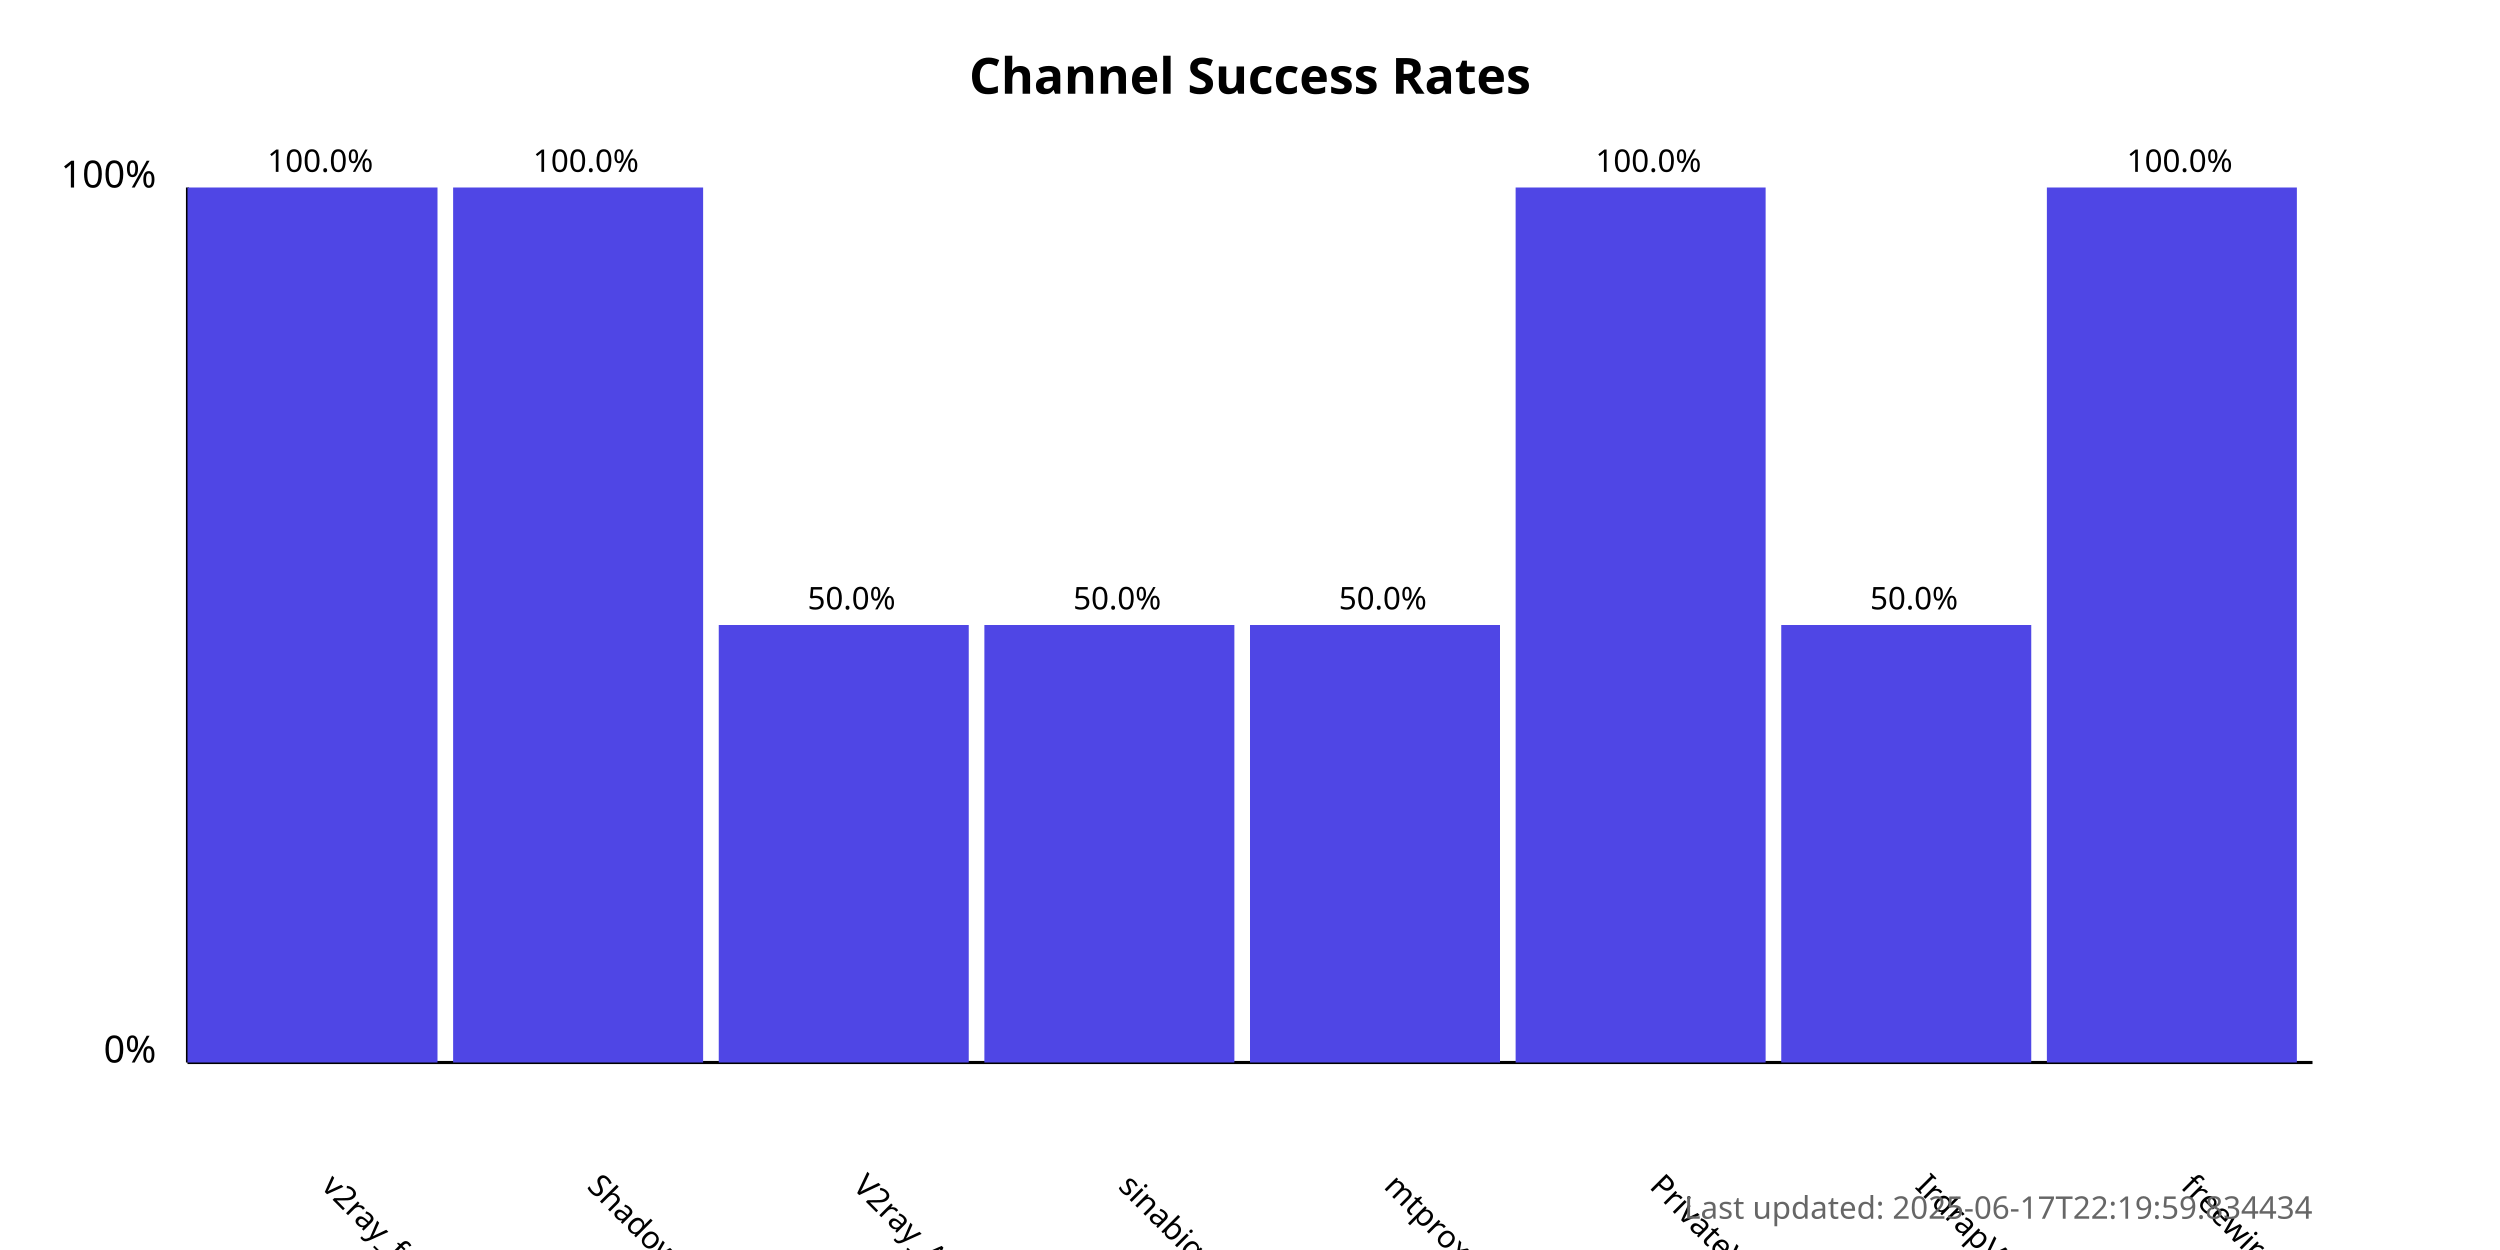
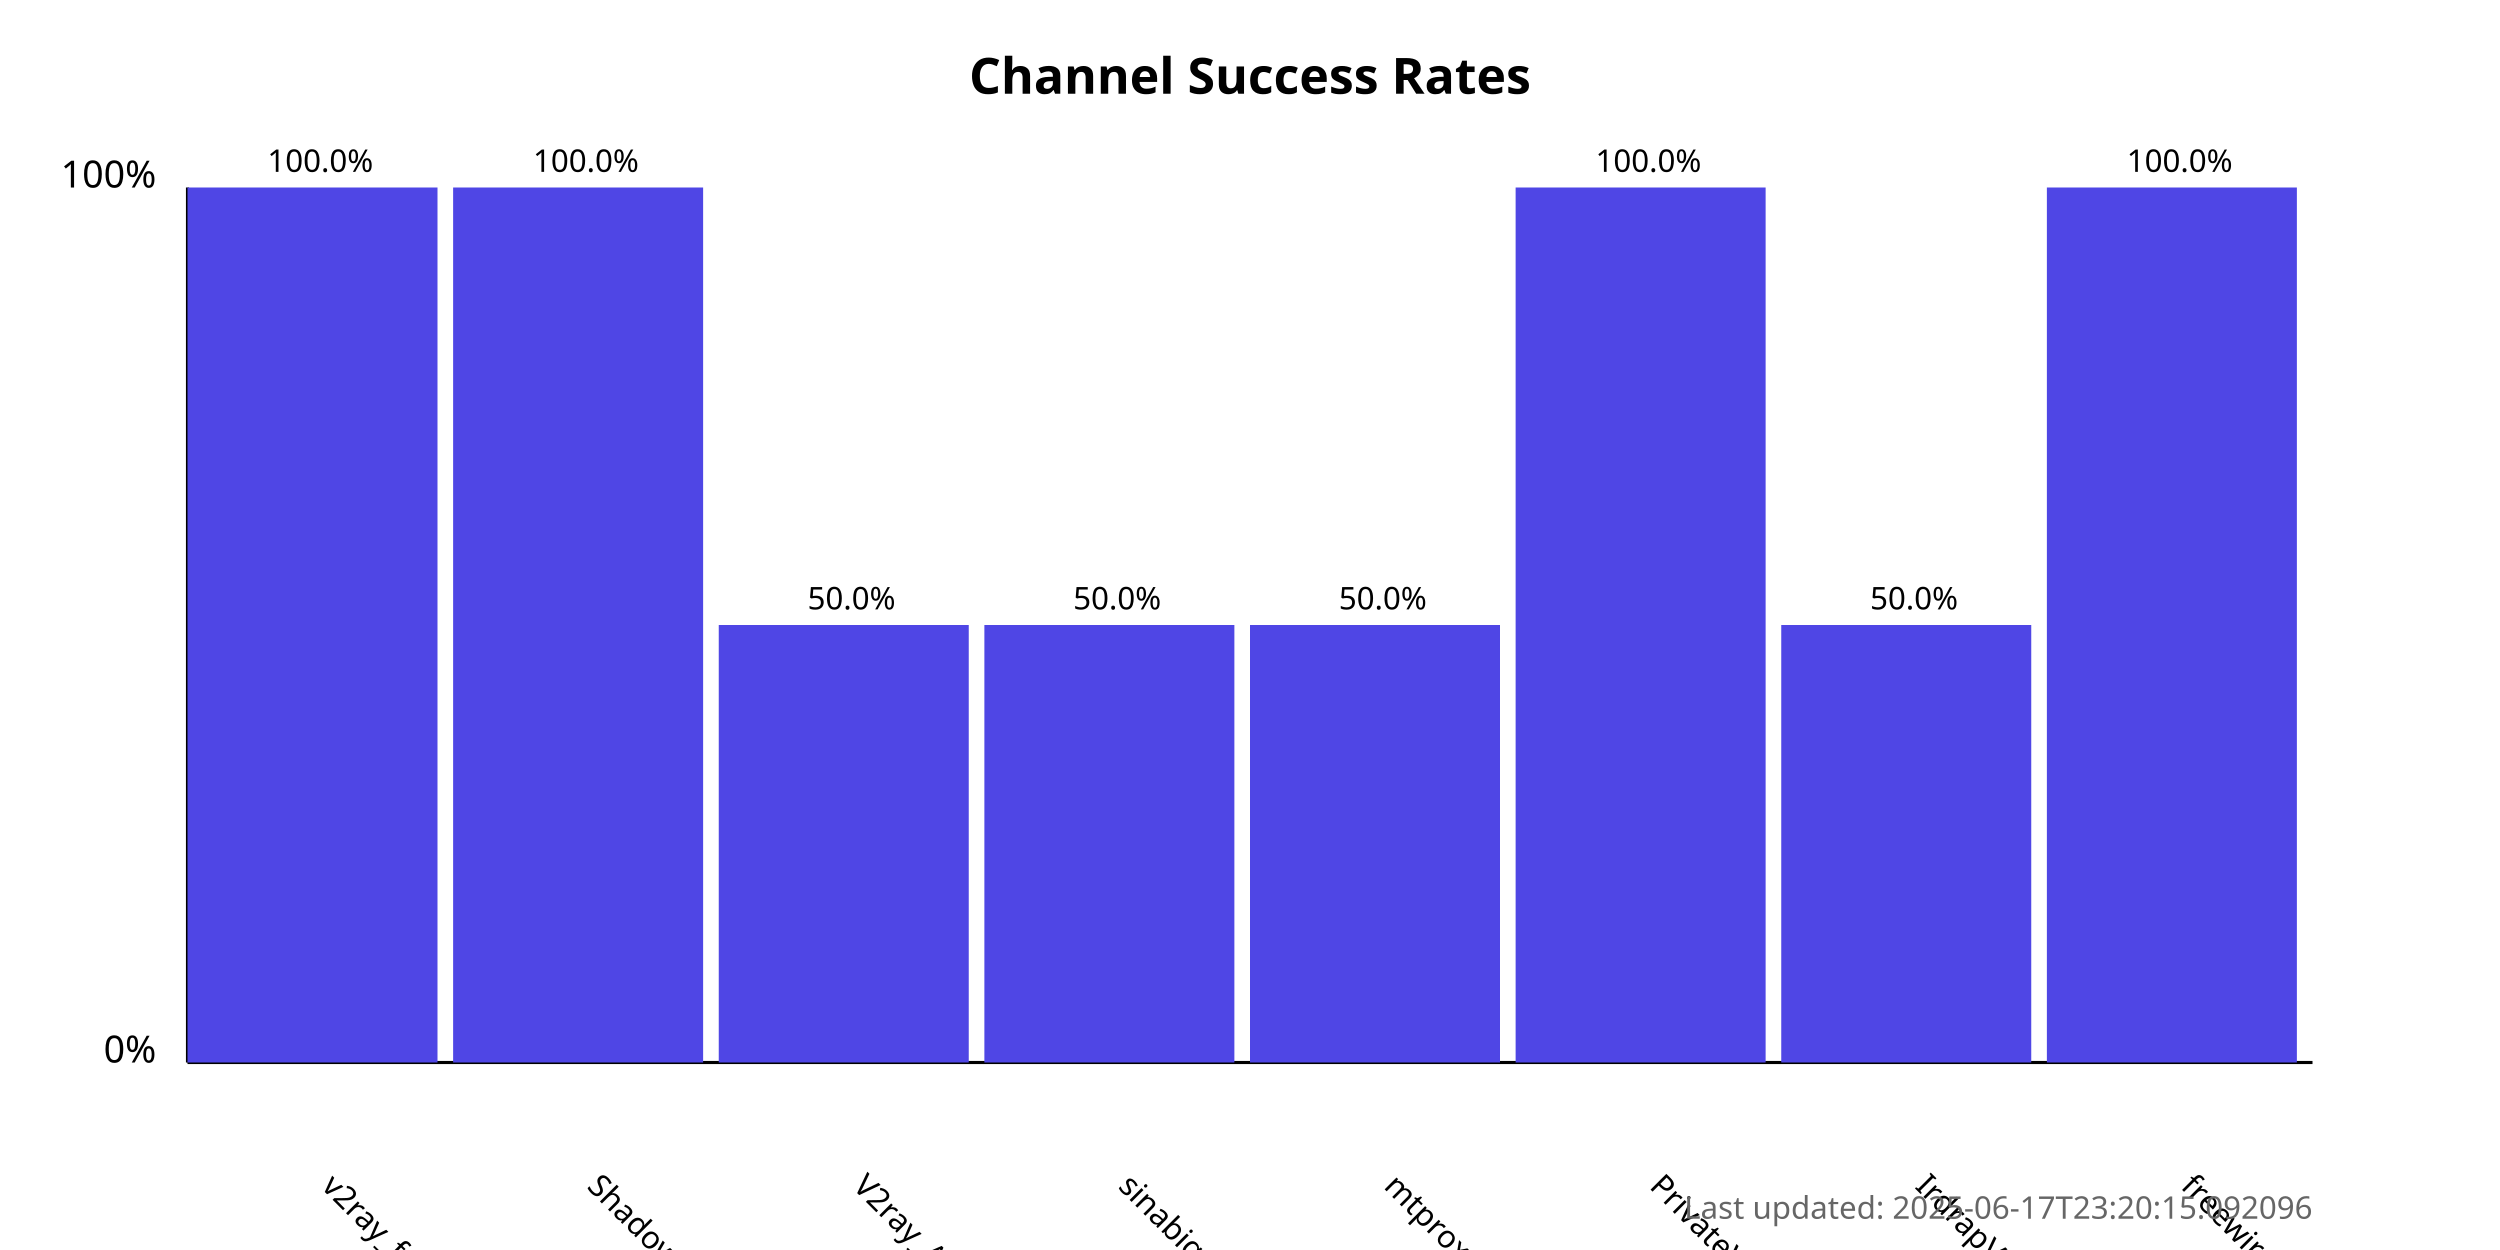
<svg xmlns="http://www.w3.org/2000/svg" width="800" height="400">
  <style>
            .chart-title { font: bold 16px sans-serif; }
            .axis-label { font: 12px sans-serif; }
            .tick-label { font: 10px sans-serif; }
            .bar { fill: #4f46e5; }
            .bar:hover { fill: #6366f1; }
            .timestamp { font: 10px sans-serif; fill: #666; }
        </style>
  <text x="400.0" y="30" text-anchor="middle" class="chart-title">
            Channel Success Rates
        </text>
  <line x1="60" y1="340" x2="60" y2="60" stroke="black" stroke-width="1" />
  <line x1="60" y1="340" x2="740" y2="340" stroke="black" stroke-width="1" />
  <text x="50" y="340" text-anchor="end" class="axis-label">0%</text>
  <text x="50" y="60" text-anchor="end" class="axis-label">100%</text>
  <g>
    <rect x="60" y="60.0" width="80.0" height="280.0" class="bar" />
    <text x="102.5" y="380" transform="rotate(45, 102.5, 380)" text-anchor="start" class="tick-label">
                v2ray_free_conf
            </text>
    <text x="102.5" y="55.0" text-anchor="middle" class="tick-label">
                100.0%
            </text>
  </g>
  <g>
    <rect x="145.0" y="60.0" width="80.0" height="280.0" class="bar" />
    <text x="187.5" y="380" transform="rotate(45, 187.5, 380)" text-anchor="start" class="tick-label">
                ShadowProxy66
            </text>
    <text x="187.5" y="55.0" text-anchor="middle" class="tick-label">
                100.0%
            </text>
  </g>
  <g>
    <rect x="230.0" y="200.0" width="80.0" height="140.0" class="bar" />
    <text x="272.5" y="380" transform="rotate(45, 272.5, 380)" text-anchor="start" class="tick-label">
                V2ray_Alpha
            </text>
    <text x="272.5" y="195.0" text-anchor="middle" class="tick-label">
                50.0%
            </text>
  </g>
  <g>
    <rect x="315.0" y="200.0" width="80.0" height="140.0" class="bar" />
    <text x="357.5" y="380" transform="rotate(45, 357.5, 380)" text-anchor="start" class="tick-label">
                sinabigo
            </text>
    <text x="357.5" y="195.0" text-anchor="middle" class="tick-label">
                50.0%
            </text>
  </g>
  <g>
    <rect x="400.0" y="200.0" width="80.0" height="140.0" class="bar" />
    <text x="442.5" y="380" transform="rotate(45, 442.5, 380)" text-anchor="start" class="tick-label">
                mtproxy_lists
            </text>
    <text x="442.5" y="195.0" text-anchor="middle" class="tick-label">
                50.0%
            </text>
  </g>
  <g>
    <rect x="485.0" y="60.0" width="80.0" height="280.0" class="bar" />
    <text x="527.5" y="380" transform="rotate(45, 527.5, 380)" text-anchor="start" class="tick-label">
                PrivateVPNs
            </text>
    <text x="527.5" y="55.0" text-anchor="middle" class="tick-label">
                100.0%
            </text>
  </g>
  <g>
    <rect x="570.0" y="200.0" width="80.0" height="140.0" class="bar" />
    <text x="612.5" y="380" transform="rotate(45, 612.5, 380)" text-anchor="start" class="tick-label">
                IrdrapVPNnews
            </text>
    <text x="612.5" y="195.0" text-anchor="middle" class="tick-label">
                50.0%
            </text>
  </g>
  <g>
    <rect x="655.0" y="60.0" width="80.0" height="280.0" class="bar" />
    <text x="697.5" y="380" transform="rotate(45, 697.5, 380)" text-anchor="start" class="tick-label">
                freewireguard
            </text>
    <text x="697.5" y="55.0" text-anchor="middle" class="tick-label">
                100.0%
            </text>
  </g>
  <text x="740" y="390" text-anchor="end" class="timestamp">
-             Last updated: 2025-06-17T22:19:59.834434
+             Last updated: 2025-06-17T23:20:15.092096
        </text>
</svg>
